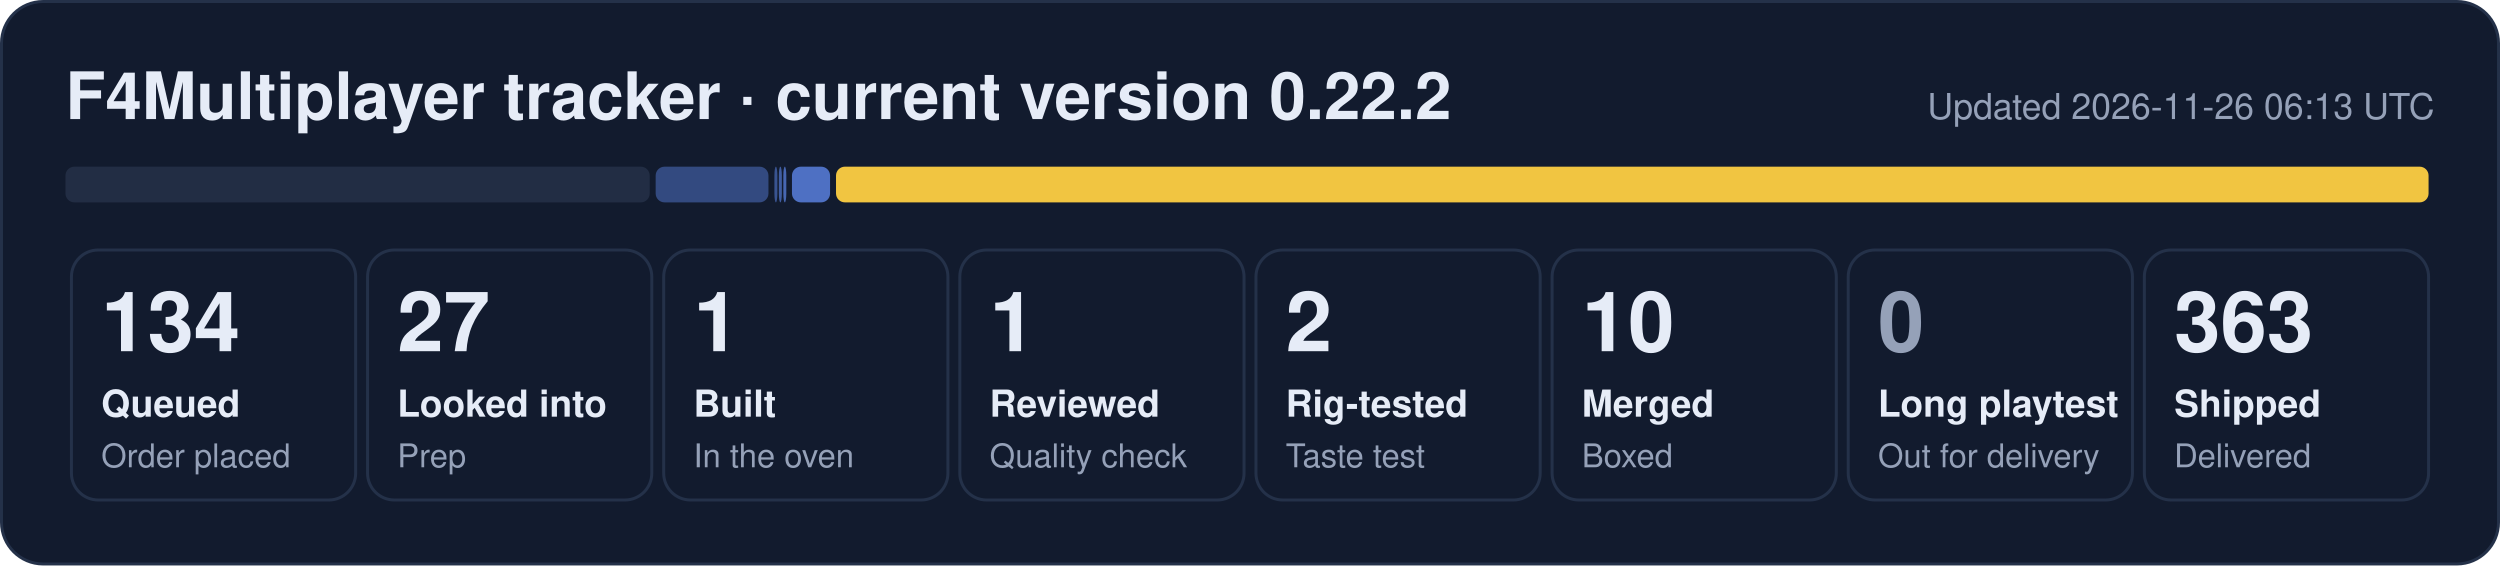
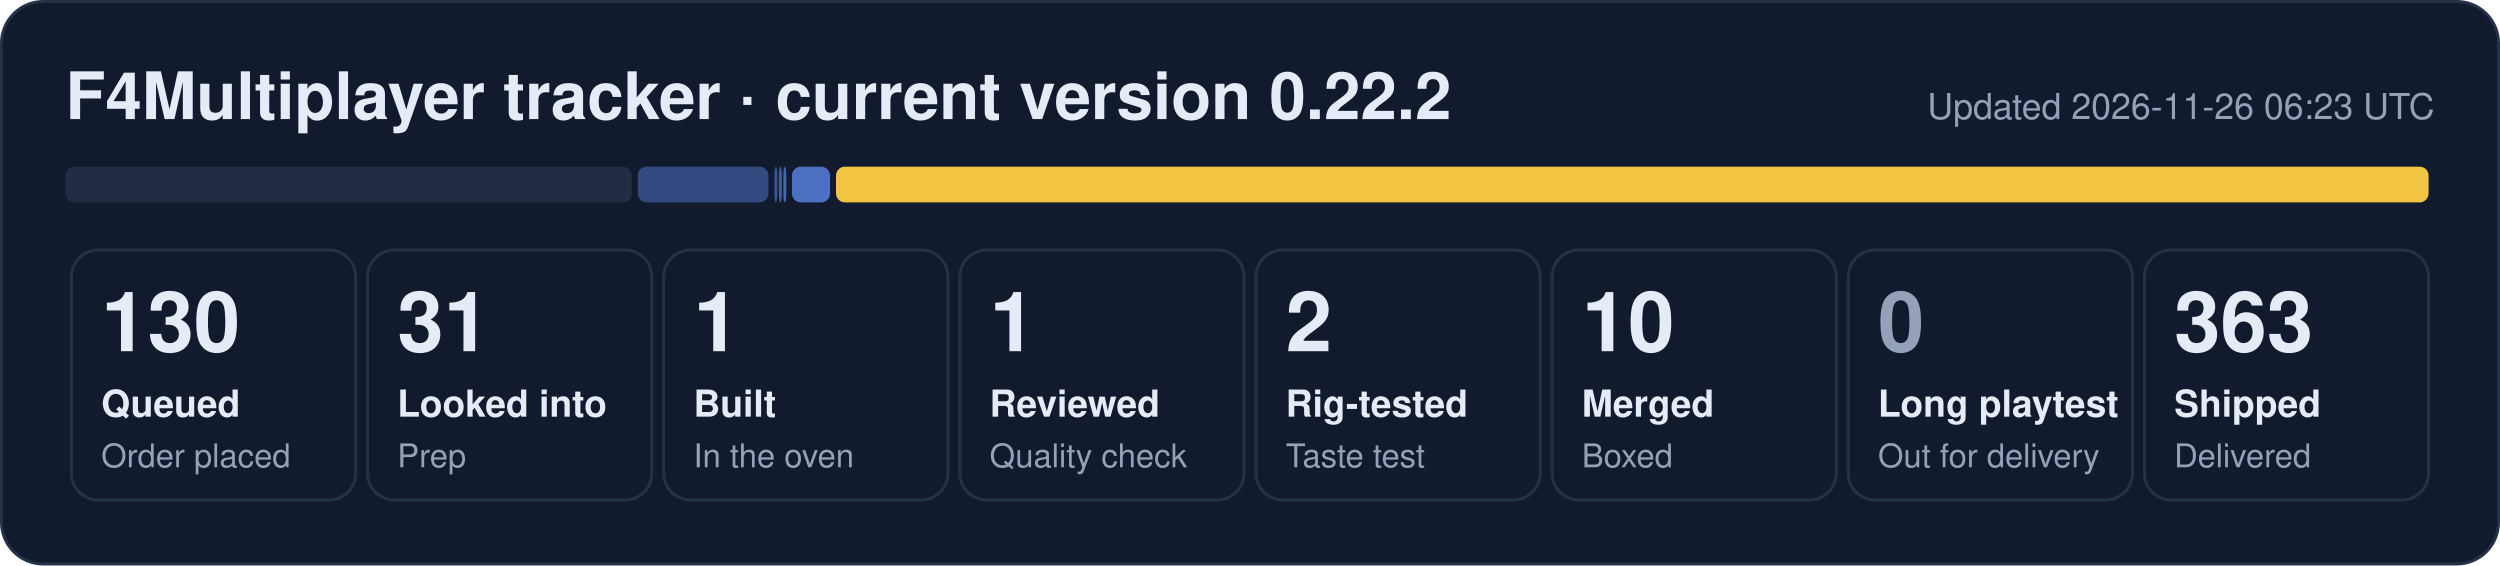
- <svg xmlns="http://www.w3.org/2000/svg" width="840" height="190" viewBox="0 0 840 190" role="img" aria-label="F4Multiplayer tracker: 134 queued, 27 looked into, 1 built, 1 reviewed, 2 rig-tested, 10 merged, 363 shipped">
+ <svg xmlns="http://www.w3.org/2000/svg" width="840" height="190" viewBox="0 0 840 190" role="img" aria-label="F4Multiplayer tracker: 130 queued, 31 looked into, 1 built, 1 reviewed, 2 rig-tested, 10 merged, 363 shipped">
  <rect x="0.5" y="0.5" width="839" height="189" rx="14" fill="#121b2e" stroke="#243149" />
  <text x="22" y="40" font-family="Segoe UI, Helvetica, Arial, sans-serif" font-size="22" font-weight="700" fill="#e6ecf7">F4Multiplayer tracker · current version 0.22.2</text>
-   <text x="818" y="40" font-family="Segoe UI, Helvetica, Arial, sans-serif" font-size="12" fill="#95a1b8" text-anchor="end">Updated 2026-11-26 06:13 UTC</text>
-   <rect x="22.0" y="56" width="196.3" height="12" rx="3" fill="#222d44" fill-opacity="1.00" />
-   <rect x="220.3" y="56" width="37.9" height="12" rx="3" fill="#5d86e8" fill-opacity="0.44" />
+   <text x="818" y="40" font-family="Segoe UI, Helvetica, Arial, sans-serif" font-size="12" fill="#95a1b8" text-anchor="end">Updated 2026-11-26 06:23 UTC</text>
+   <rect x="22.0" y="56" width="190.3" height="12" rx="3" fill="#222d44" fill-opacity="1.00" />
+   <rect x="214.3" y="56" width="43.9" height="12" rx="3" fill="#5d86e8" fill-opacity="0.44" />
  <rect x="260.2" y="56" width="1.0" height="12" rx="3" fill="#5d86e8" fill-opacity="0.53" />
  <rect x="261.7" y="56" width="1.0" height="12" rx="3" fill="#5d86e8" fill-opacity="0.62" />
  <rect x="263.2" y="56" width="1.0" height="12" rx="3" fill="#5d86e8" fill-opacity="0.71" />
  <rect x="266.1" y="56" width="12.8" height="12" rx="3" fill="#5d86e8" fill-opacity="0.80" />
  <rect x="280.9" y="56" width="535.1" height="12" rx="3" fill="#f5c842" fill-opacity="0.98" />
  <rect x="24.0" y="84" width="95.5" height="84" rx="9" fill="none" stroke="#243149" />
-   <text x="34.0" y="118" font-family="Segoe UI, Helvetica, Arial, sans-serif" font-size="28" font-weight="800" fill="#e6ecf7">134</text>
+   <text x="34.0" y="118" font-family="Segoe UI, Helvetica, Arial, sans-serif" font-size="28" font-weight="800" fill="#e6ecf7">130</text>
  <text x="34.0" y="140" font-family="Segoe UI, Helvetica, Arial, sans-serif" font-size="12.5" font-weight="600" fill="#e6ecf7">Queued</text>
  <text x="34.0" y="157" font-family="Segoe UI, Helvetica, Arial, sans-serif" font-size="11" fill="#95a1b8">Order placed</text>
  <rect x="123.5" y="84" width="95.5" height="84" rx="9" fill="none" stroke="#243149" />
-   <text x="133.5" y="118" font-family="Segoe UI, Helvetica, Arial, sans-serif" font-size="28" font-weight="800" fill="#e6ecf7">27</text>
+   <text x="133.5" y="118" font-family="Segoe UI, Helvetica, Arial, sans-serif" font-size="28" font-weight="800" fill="#e6ecf7">31</text>
  <text x="133.5" y="140" font-family="Segoe UI, Helvetica, Arial, sans-serif" font-size="12.5" font-weight="600" fill="#e6ecf7">Looked into</text>
  <text x="133.5" y="157" font-family="Segoe UI, Helvetica, Arial, sans-serif" font-size="11" fill="#95a1b8">Prep</text>
  <rect x="223.0" y="84" width="95.5" height="84" rx="9" fill="none" stroke="#243149" />
  <text x="233.0" y="118" font-family="Segoe UI, Helvetica, Arial, sans-serif" font-size="28" font-weight="800" fill="#e6ecf7">1</text>
  <text x="233.0" y="140" font-family="Segoe UI, Helvetica, Arial, sans-serif" font-size="12.5" font-weight="600" fill="#e6ecf7">Built</text>
  <text x="233.0" y="157" font-family="Segoe UI, Helvetica, Arial, sans-serif" font-size="11" fill="#95a1b8">In the oven</text>
  <rect x="322.5" y="84" width="95.5" height="84" rx="9" fill="none" stroke="#243149" />
  <text x="332.5" y="118" font-family="Segoe UI, Helvetica, Arial, sans-serif" font-size="28" font-weight="800" fill="#e6ecf7">1</text>
  <text x="332.5" y="140" font-family="Segoe UI, Helvetica, Arial, sans-serif" font-size="12.5" font-weight="600" fill="#e6ecf7">Reviewed</text>
  <text x="332.5" y="157" font-family="Segoe UI, Helvetica, Arial, sans-serif" font-size="11" fill="#95a1b8">Quality check</text>
  <rect x="422.0" y="84" width="95.5" height="84" rx="9" fill="none" stroke="#243149" />
  <text x="432.0" y="118" font-family="Segoe UI, Helvetica, Arial, sans-serif" font-size="28" font-weight="800" fill="#e6ecf7">2</text>
  <text x="432.0" y="140" font-family="Segoe UI, Helvetica, Arial, sans-serif" font-size="12.5" font-weight="600" fill="#e6ecf7">Rig-tested</text>
  <text x="432.0" y="157" font-family="Segoe UI, Helvetica, Arial, sans-serif" font-size="11" fill="#95a1b8">Taste test</text>
  <rect x="521.5" y="84" width="95.5" height="84" rx="9" fill="none" stroke="#243149" />
  <text x="531.5" y="118" font-family="Segoe UI, Helvetica, Arial, sans-serif" font-size="28" font-weight="800" fill="#e6ecf7">10</text>
  <text x="531.5" y="140" font-family="Segoe UI, Helvetica, Arial, sans-serif" font-size="12.5" font-weight="600" fill="#e6ecf7">Merged</text>
  <text x="531.5" y="157" font-family="Segoe UI, Helvetica, Arial, sans-serif" font-size="11" fill="#95a1b8">Boxed</text>
  <rect x="621.0" y="84" width="95.5" height="84" rx="9" fill="none" stroke="#243149" />
  <text x="631.0" y="118" font-family="Segoe UI, Helvetica, Arial, sans-serif" font-size="28" font-weight="800" fill="#95a1b8">0</text>
  <text x="631.0" y="140" font-family="Segoe UI, Helvetica, Arial, sans-serif" font-size="12.5" font-weight="600" fill="#e6ecf7">Long playtest</text>
  <text x="631.0" y="157" font-family="Segoe UI, Helvetica, Arial, sans-serif" font-size="11" fill="#95a1b8">Out for delivery</text>
  <rect x="720.5" y="84" width="95.5" height="84" rx="9" fill="none" stroke="#243149" />
  <text x="730.5" y="118" font-family="Segoe UI, Helvetica, Arial, sans-serif" font-size="28" font-weight="800" fill="#e6ecf7">363</text>
  <text x="730.5" y="140" font-family="Segoe UI, Helvetica, Arial, sans-serif" font-size="12.5" font-weight="600" fill="#e6ecf7">Shipped</text>
  <text x="730.5" y="157" font-family="Segoe UI, Helvetica, Arial, sans-serif" font-size="11" fill="#95a1b8">Delivered</text>
</svg>
